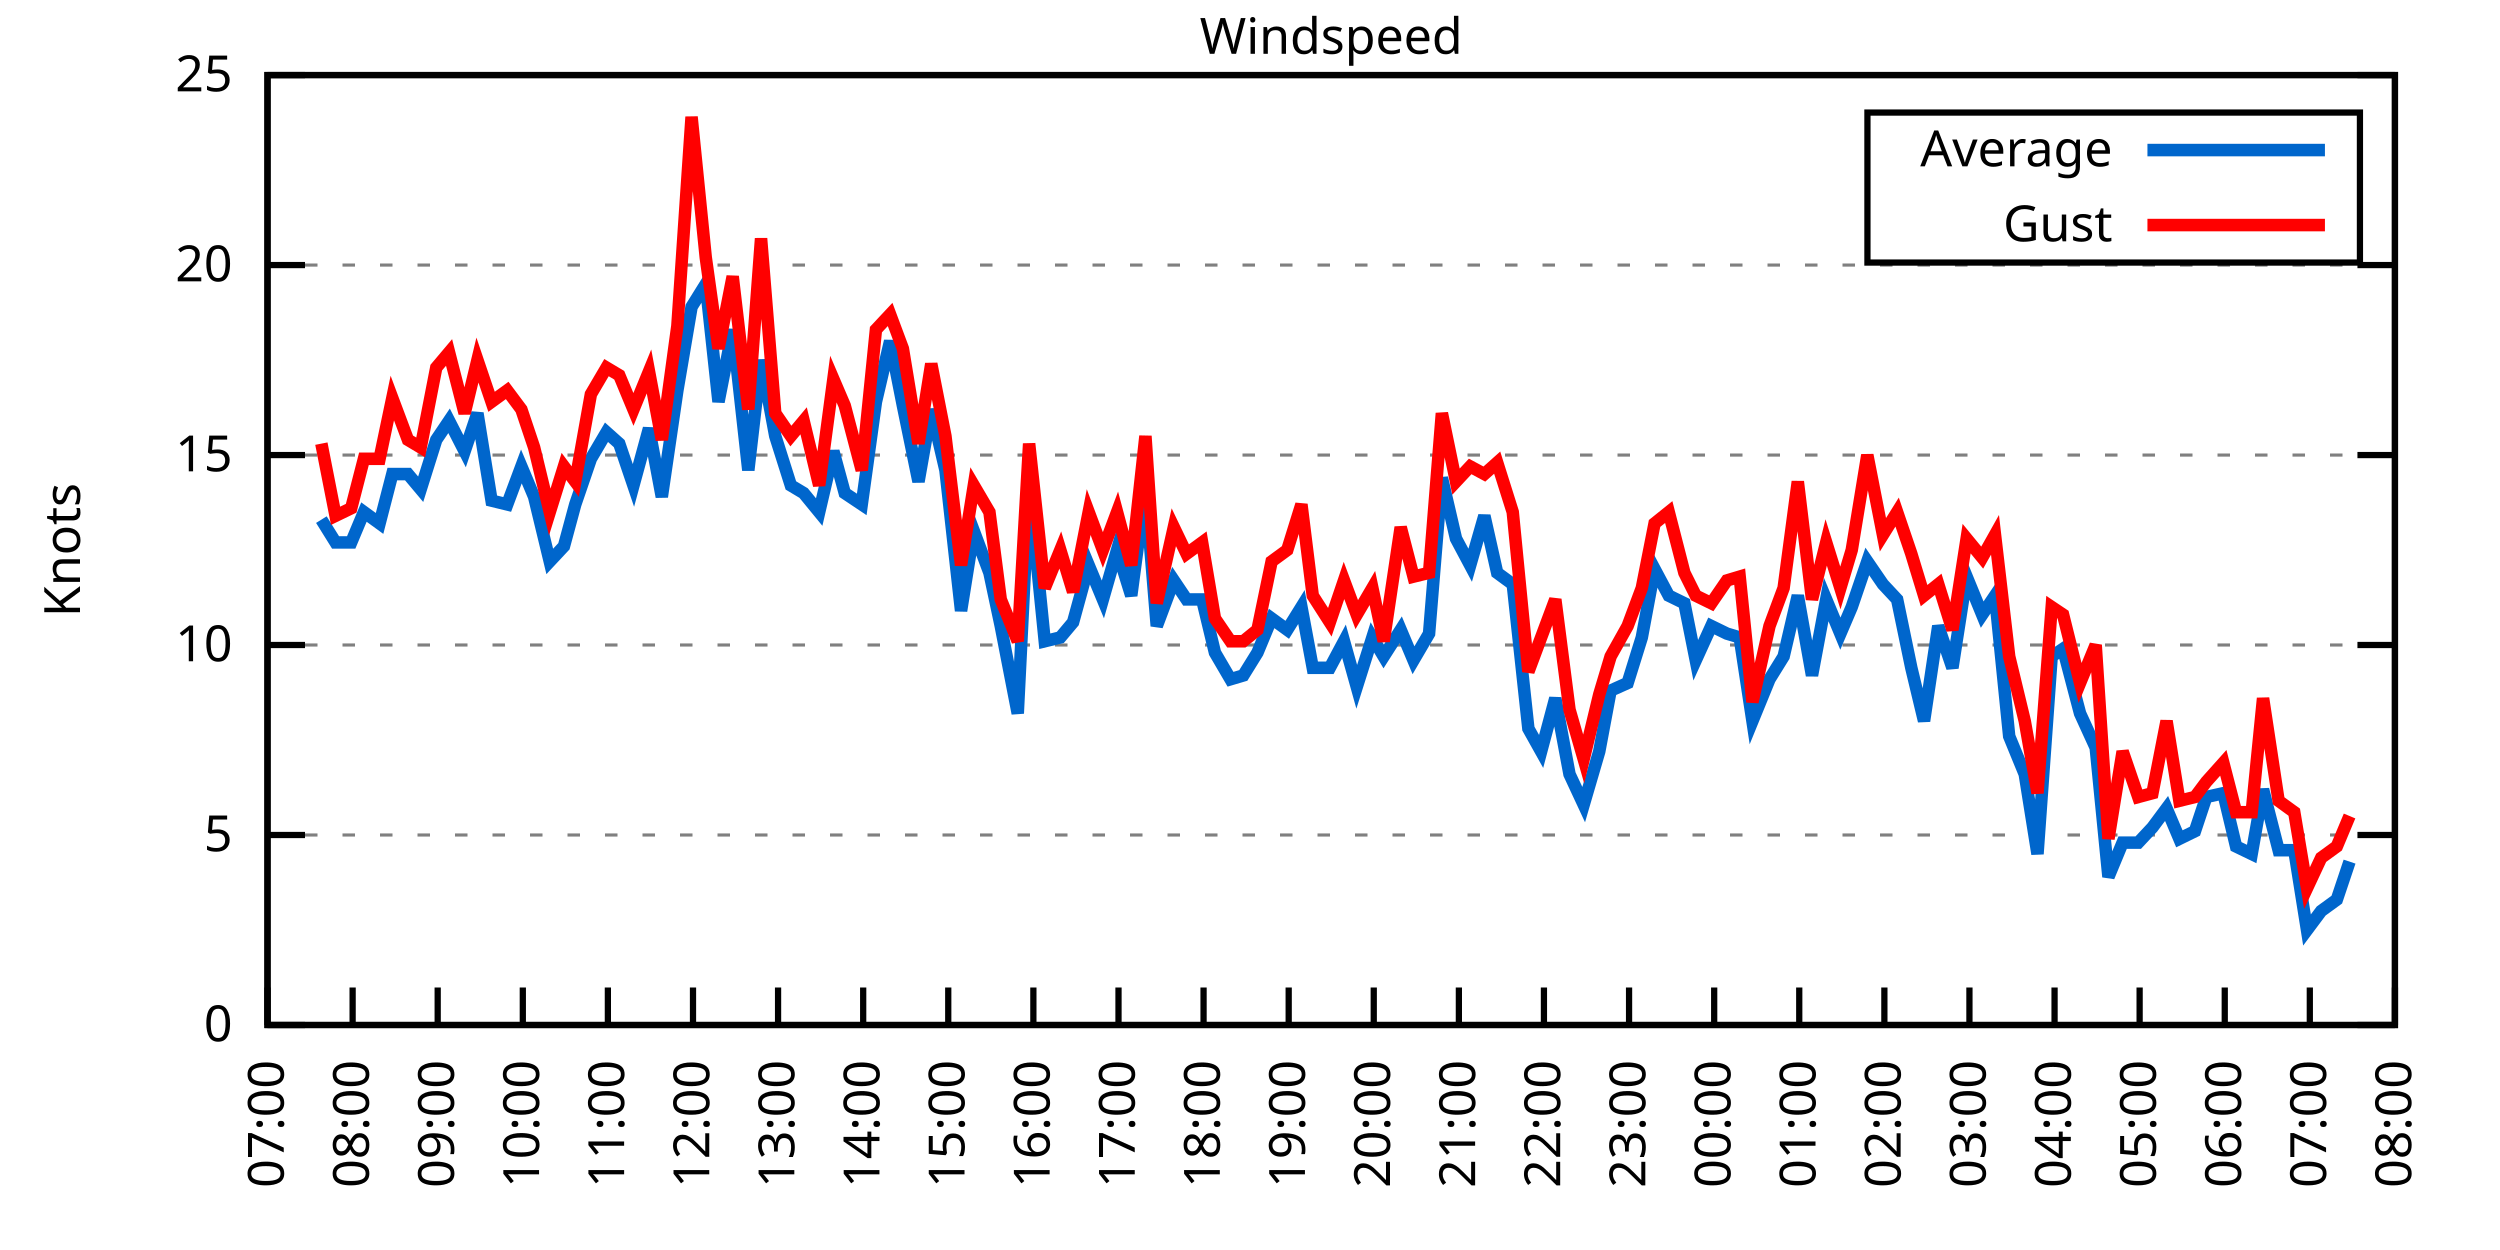
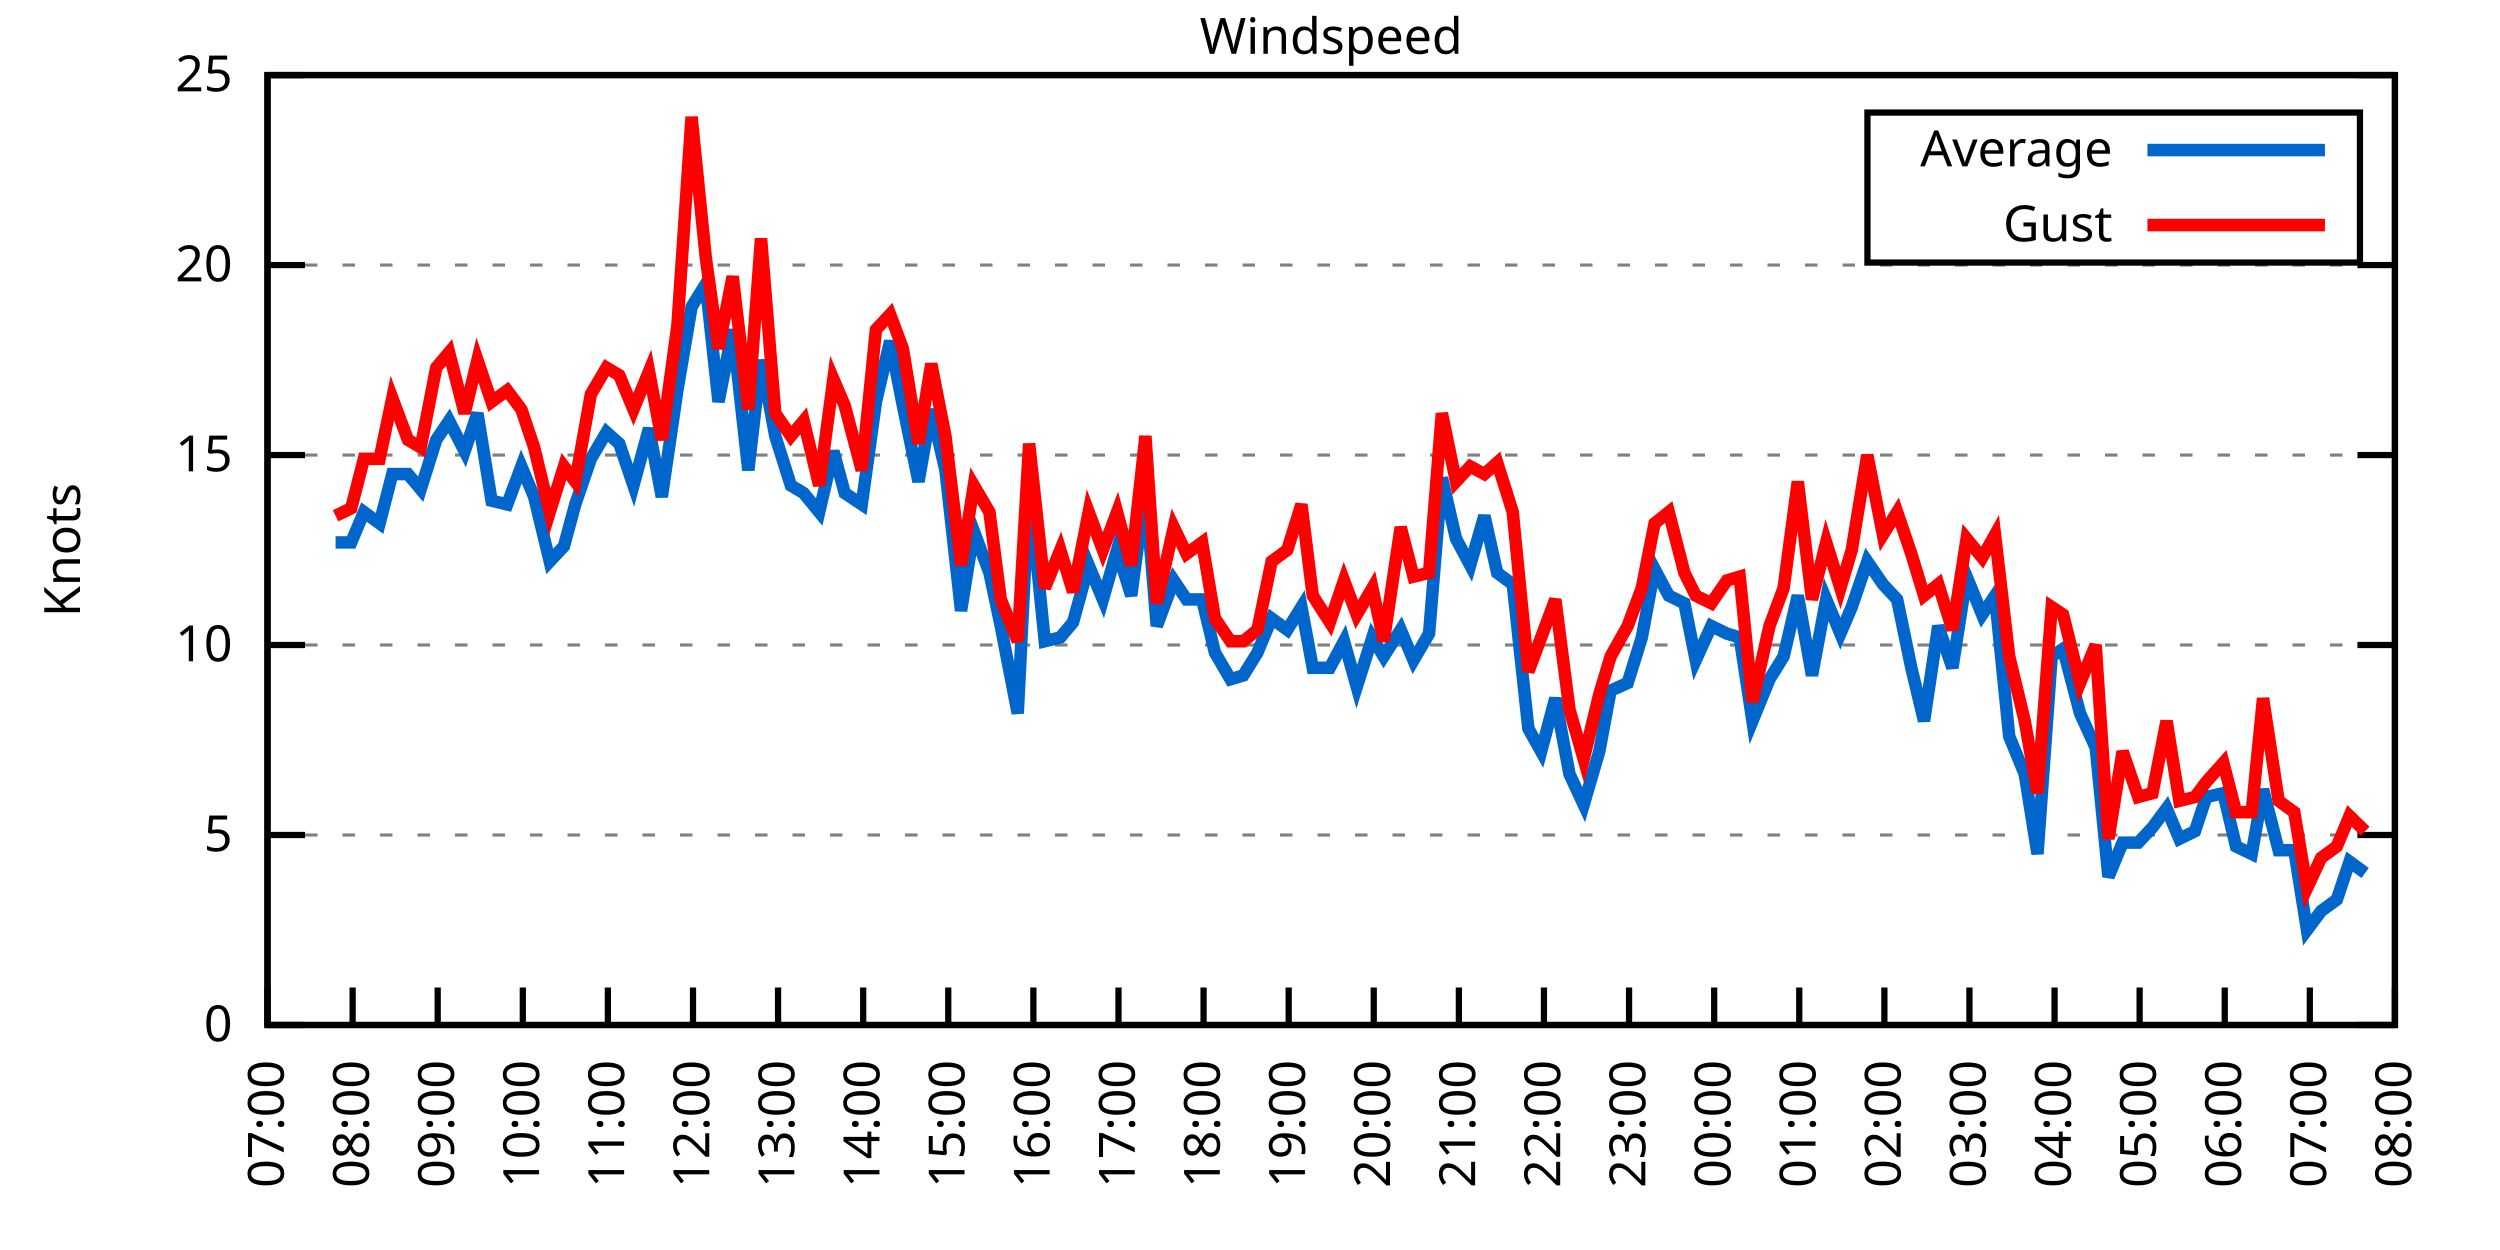
<svg xmlns="http://www.w3.org/2000/svg" xmlns:xlink="http://www.w3.org/1999/xlink" width="400" height="200" viewBox="0 0 400 200">
  <g id="gnuplot_canvas">
    <rect x="0" y="0" width="400" height="200" fill="none" />
    <defs>
      <circle id="gpDot" r="0.5" stroke-width="0.5" stroke="currentColor" />
      <path id="gpPt0" stroke-width="0.333" stroke="currentColor" d="M-1,0 h2 M0,-1 v2" />
      <path id="gpPt1" stroke-width="0.333" stroke="currentColor" d="M-1,-1 L1,1 M1,-1 L-1,1" />
      <path id="gpPt2" stroke-width="0.333" stroke="currentColor" d="M-1,0 L1,0 M0,-1 L0,1 M-1,-1 L1,1 M-1,1 L1,-1" />
      <rect id="gpPt3" stroke-width="0.333" stroke="currentColor" x="-1" y="-1" width="2" height="2" />
      <rect id="gpPt4" stroke-width="0.333" stroke="currentColor" fill="currentColor" x="-1" y="-1" width="2" height="2" />
      <circle id="gpPt5" stroke-width="0.333" stroke="currentColor" cx="0" cy="0" r="1" />
      <use xlink:href="#gpPt5" id="gpPt6" fill="currentColor" stroke="none" />
      <path id="gpPt7" stroke-width="0.333" stroke="currentColor" d="M0,-1.33 L-1.33,0.67 L1.33,0.67 z" />
      <use xlink:href="#gpPt7" id="gpPt8" fill="currentColor" stroke="none" />
      <use xlink:href="#gpPt7" id="gpPt9" stroke="currentColor" transform="rotate(180)" />
      <use xlink:href="#gpPt9" id="gpPt10" fill="currentColor" stroke="none" />
      <use xlink:href="#gpPt3" id="gpPt11" stroke="currentColor" transform="rotate(45)" />
      <use xlink:href="#gpPt11" id="gpPt12" fill="currentColor" stroke="none" />
      <path id="gpPt13" stroke-width="0.333" stroke="currentColor" d="M0,1.330 L1.265,0.411 L0.782,-1.067 L-0.782,-1.076 L-1.265,0.411 z" />
      <use xlink:href="#gpPt13" id="gpPt14" fill="currentColor" stroke="none" />
      <filter id="textbox" filterUnits="objectBoundingBox" x="0" y="0" height="1" width="1">
        <feFlood flood-color="white" flood-opacity="1" result="bgnd" />
        <feComposite in="SourceGraphic" in2="bgnd" operator="atop" />
      </filter>
      <filter id="greybox" filterUnits="objectBoundingBox" x="0" y="0" height="1" width="1">
        <feFlood flood-color="lightgrey" flood-opacity="1" result="grey" />
        <feComposite in="SourceGraphic" in2="grey" operator="atop" />
      </filter>
    </defs>
    <g fill="none" color="white" stroke="currentColor" stroke-width="1.00" stroke-linecap="butt" stroke-linejoin="miter">
</g>
    <g fill="none" color="black" stroke="currentColor" stroke-width="1.00" stroke-linecap="butt" stroke-linejoin="miter">
      <g stroke="none" shape-rendering="crispEdges">
        <polygon fill="rgb(255, 255, 255)" points="42.80,164.00 383.18,164.00 383.18,12.02 42.80,12.02 " />
      </g>
    </g>
    <g fill="none" color="black" stroke="currentColor" stroke-width="1.00" stroke-linecap="butt" stroke-linejoin="miter">
</g>
    <g fill="none" color="black" stroke="black" stroke-width="0.50" stroke-linecap="butt" stroke-linejoin="miter">
</g>
    <g fill="none" color="gray" stroke="currentColor" stroke-width="0.50" stroke-linecap="butt" stroke-linejoin="miter">
      <path stroke="gray" stroke-dasharray="2,4" class="gridline" d="M42.80,164.00 L383.19,164.00  " />
    </g>
    <g fill="none" color="gray" stroke="gray" stroke-width="1.00" stroke-linecap="butt" stroke-linejoin="miter">
</g>
    <g fill="none" color="black" stroke="currentColor" stroke-width="1.00" stroke-linecap="butt" stroke-linejoin="miter">
      <path stroke="black" d="M42.80,164.00 L48.80,164.00 M383.19,164.00 L377.19,164.00  " />
      <g transform="translate(37.20,166.60)" stroke="none" fill="black" font-family="Sans" font-size="8.00" text-anchor="end">
        <text>
          <tspan font-family="Sans"> 0</tspan>
        </text>
      </g>
    </g>
    <g fill="none" color="black" stroke="currentColor" stroke-width="1.00" stroke-linecap="butt" stroke-linejoin="miter">
</g>
    <g fill="none" color="black" stroke="black" stroke-width="0.50" stroke-linecap="butt" stroke-linejoin="miter">
</g>
    <g fill="none" color="gray" stroke="currentColor" stroke-width="0.50" stroke-linecap="butt" stroke-linejoin="miter">
      <path stroke="gray" stroke-dasharray="2,4" class="gridline" d="M42.80,133.60 L383.19,133.60  " />
    </g>
    <g fill="none" color="gray" stroke="gray" stroke-width="1.00" stroke-linecap="butt" stroke-linejoin="miter">
</g>
    <g fill="none" color="black" stroke="currentColor" stroke-width="1.00" stroke-linecap="butt" stroke-linejoin="miter">
      <path stroke="black" d="M42.80,133.60 L48.80,133.60 M383.19,133.60 L377.19,133.60  " />
      <g transform="translate(37.20,136.20)" stroke="none" fill="black" font-family="Sans" font-size="8.00" text-anchor="end">
        <text>
          <tspan font-family="Sans"> 5</tspan>
        </text>
      </g>
    </g>
    <g fill="none" color="black" stroke="currentColor" stroke-width="1.00" stroke-linecap="butt" stroke-linejoin="miter">
</g>
    <g fill="none" color="black" stroke="black" stroke-width="0.50" stroke-linecap="butt" stroke-linejoin="miter">
</g>
    <g fill="none" color="gray" stroke="currentColor" stroke-width="0.50" stroke-linecap="butt" stroke-linejoin="miter">
      <path stroke="gray" stroke-dasharray="2,4" class="gridline" d="M42.80,103.20 L383.19,103.20  " />
    </g>
    <g fill="none" color="gray" stroke="gray" stroke-width="1.00" stroke-linecap="butt" stroke-linejoin="miter">
</g>
    <g fill="none" color="black" stroke="currentColor" stroke-width="1.00" stroke-linecap="butt" stroke-linejoin="miter">
      <path stroke="black" d="M42.80,103.20 L48.80,103.20 M383.19,103.20 L377.19,103.20  " />
      <g transform="translate(37.20,105.80)" stroke="none" fill="black" font-family="Sans" font-size="8.00" text-anchor="end">
        <text>
          <tspan font-family="Sans"> 10</tspan>
        </text>
      </g>
    </g>
    <g fill="none" color="black" stroke="currentColor" stroke-width="1.00" stroke-linecap="butt" stroke-linejoin="miter">
</g>
    <g fill="none" color="black" stroke="black" stroke-width="0.50" stroke-linecap="butt" stroke-linejoin="miter">
</g>
    <g fill="none" color="gray" stroke="currentColor" stroke-width="0.50" stroke-linecap="butt" stroke-linejoin="miter">
      <path stroke="gray" stroke-dasharray="2,4" class="gridline" d="M42.80,72.81 L383.19,72.81  " />
    </g>
    <g fill="none" color="gray" stroke="gray" stroke-width="1.00" stroke-linecap="butt" stroke-linejoin="miter">
</g>
    <g fill="none" color="black" stroke="currentColor" stroke-width="1.00" stroke-linecap="butt" stroke-linejoin="miter">
      <path stroke="black" d="M42.80,72.81 L48.80,72.81 M383.19,72.81 L377.19,72.81  " />
      <g transform="translate(37.20,75.41)" stroke="none" fill="black" font-family="Sans" font-size="8.00" text-anchor="end">
        <text>
          <tspan font-family="Sans"> 15</tspan>
        </text>
      </g>
    </g>
    <g fill="none" color="black" stroke="currentColor" stroke-width="1.00" stroke-linecap="butt" stroke-linejoin="miter">
</g>
    <g fill="none" color="black" stroke="black" stroke-width="0.50" stroke-linecap="butt" stroke-linejoin="miter">
</g>
    <g fill="none" color="gray" stroke="currentColor" stroke-width="0.50" stroke-linecap="butt" stroke-linejoin="miter">
      <path stroke="gray" stroke-dasharray="2,4" class="gridline" d="M42.80,42.41 L383.19,42.41  " />
    </g>
    <g fill="none" color="gray" stroke="gray" stroke-width="1.00" stroke-linecap="butt" stroke-linejoin="miter">
</g>
    <g fill="none" color="black" stroke="currentColor" stroke-width="1.00" stroke-linecap="butt" stroke-linejoin="miter">
      <path stroke="black" d="M42.80,42.41 L48.80,42.41 M383.19,42.41 L377.19,42.41  " />
      <g transform="translate(37.20,45.01)" stroke="none" fill="black" font-family="Sans" font-size="8.00" text-anchor="end">
        <text>
          <tspan font-family="Sans"> 20</tspan>
        </text>
      </g>
    </g>
    <g fill="none" color="black" stroke="currentColor" stroke-width="1.00" stroke-linecap="butt" stroke-linejoin="miter">
</g>
    <g fill="none" color="black" stroke="black" stroke-width="0.50" stroke-linecap="butt" stroke-linejoin="miter">
</g>
    <g fill="none" color="gray" stroke="currentColor" stroke-width="0.50" stroke-linecap="butt" stroke-linejoin="miter">
      <path stroke="gray" stroke-dasharray="2,4" class="gridline" d="M42.80,12.01 L383.19,12.01  " />
    </g>
    <g fill="none" color="gray" stroke="gray" stroke-width="1.00" stroke-linecap="butt" stroke-linejoin="miter">
</g>
    <g fill="none" color="black" stroke="currentColor" stroke-width="1.00" stroke-linecap="butt" stroke-linejoin="miter">
      <path stroke="black" d="M42.80,12.01 L48.80,12.01 M383.19,12.01 L377.19,12.01  " />
      <g transform="translate(37.20,14.61)" stroke="none" fill="black" font-family="Sans" font-size="8.00" text-anchor="end">
        <text>
          <tspan font-family="Sans"> 25</tspan>
        </text>
      </g>
    </g>
    <g fill="none" color="black" stroke="currentColor" stroke-width="1.00" stroke-linecap="butt" stroke-linejoin="miter">
      <path stroke="black" d="M42.80,164.00 L42.80,158.00  " />
      <g transform="translate(45.40,169.60) rotate(270.00)" stroke="none" fill="black" font-family="Sans" font-size="8.00" text-anchor="end">
        <text>
          <tspan font-family="Sans">07:00</tspan>
        </text>
      </g>
    </g>
    <g fill="none" color="black" stroke="currentColor" stroke-width="1.00" stroke-linecap="butt" stroke-linejoin="miter">
      <path stroke="black" d="M56.42,164.00 L56.42,158.00  " />
      <g transform="translate(59.02,169.60) rotate(270.00)" stroke="none" fill="black" font-family="Sans" font-size="8.00" text-anchor="end">
        <text>
          <tspan font-family="Sans">08:00</tspan>
        </text>
      </g>
    </g>
    <g fill="none" color="black" stroke="currentColor" stroke-width="1.00" stroke-linecap="butt" stroke-linejoin="miter">
      <path stroke="black" d="M70.03,164.00 L70.03,158.00  " />
      <g transform="translate(72.63,169.60) rotate(270.00)" stroke="none" fill="black" font-family="Sans" font-size="8.00" text-anchor="end">
        <text>
          <tspan font-family="Sans">09:00</tspan>
        </text>
      </g>
    </g>
    <g fill="none" color="black" stroke="currentColor" stroke-width="1.00" stroke-linecap="butt" stroke-linejoin="miter">
      <path stroke="black" d="M83.65,164.00 L83.65,158.00  " />
      <g transform="translate(86.25,169.60) rotate(270.00)" stroke="none" fill="black" font-family="Sans" font-size="8.00" text-anchor="end">
        <text>
          <tspan font-family="Sans">10:00</tspan>
        </text>
      </g>
    </g>
    <g fill="none" color="black" stroke="currentColor" stroke-width="1.00" stroke-linecap="butt" stroke-linejoin="miter">
      <path stroke="black" d="M97.26,164.00 L97.26,158.00  " />
      <g transform="translate(99.86,169.60) rotate(270.00)" stroke="none" fill="black" font-family="Sans" font-size="8.00" text-anchor="end">
        <text>
          <tspan font-family="Sans">11:00</tspan>
        </text>
      </g>
    </g>
    <g fill="none" color="black" stroke="currentColor" stroke-width="1.00" stroke-linecap="butt" stroke-linejoin="miter">
      <path stroke="black" d="M110.88,164.00 L110.88,158.00  " />
      <g transform="translate(113.48,169.60) rotate(270.00)" stroke="none" fill="black" font-family="Sans" font-size="8.00" text-anchor="end">
        <text>
          <tspan font-family="Sans">12:00</tspan>
        </text>
      </g>
    </g>
    <g fill="none" color="black" stroke="currentColor" stroke-width="1.00" stroke-linecap="butt" stroke-linejoin="miter">
      <path stroke="black" d="M124.49,164.00 L124.49,158.00  " />
      <g transform="translate(127.09,169.60) rotate(270.00)" stroke="none" fill="black" font-family="Sans" font-size="8.00" text-anchor="end">
        <text>
          <tspan font-family="Sans">13:00</tspan>
        </text>
      </g>
    </g>
    <g fill="none" color="black" stroke="currentColor" stroke-width="1.00" stroke-linecap="butt" stroke-linejoin="miter">
      <path stroke="black" d="M138.11,164.00 L138.11,158.00  " />
      <g transform="translate(140.71,169.60) rotate(270.00)" stroke="none" fill="black" font-family="Sans" font-size="8.00" text-anchor="end">
        <text>
          <tspan font-family="Sans">14:00</tspan>
        </text>
      </g>
    </g>
    <g fill="none" color="black" stroke="currentColor" stroke-width="1.00" stroke-linecap="butt" stroke-linejoin="miter">
      <path stroke="black" d="M151.72,164.00 L151.72,158.00  " />
      <g transform="translate(154.32,169.60) rotate(270.00)" stroke="none" fill="black" font-family="Sans" font-size="8.00" text-anchor="end">
        <text>
          <tspan font-family="Sans">15:00</tspan>
        </text>
      </g>
    </g>
    <g fill="none" color="black" stroke="currentColor" stroke-width="1.00" stroke-linecap="butt" stroke-linejoin="miter">
      <path stroke="black" d="M165.34,164.00 L165.34,158.00  " />
      <g transform="translate(167.94,169.60) rotate(270.00)" stroke="none" fill="black" font-family="Sans" font-size="8.00" text-anchor="end">
        <text>
          <tspan font-family="Sans">16:00</tspan>
        </text>
      </g>
    </g>
    <g fill="none" color="black" stroke="currentColor" stroke-width="1.00" stroke-linecap="butt" stroke-linejoin="miter">
      <path stroke="black" d="M178.96,164.00 L178.96,158.00  " />
      <g transform="translate(181.56,169.60) rotate(270.00)" stroke="none" fill="black" font-family="Sans" font-size="8.00" text-anchor="end">
        <text>
          <tspan font-family="Sans">17:00</tspan>
        </text>
      </g>
    </g>
    <g fill="none" color="black" stroke="currentColor" stroke-width="1.00" stroke-linecap="butt" stroke-linejoin="miter">
      <path stroke="black" d="M192.57,164.00 L192.57,158.00  " />
      <g transform="translate(195.17,169.60) rotate(270.00)" stroke="none" fill="black" font-family="Sans" font-size="8.00" text-anchor="end">
        <text>
          <tspan font-family="Sans">18:00</tspan>
        </text>
      </g>
    </g>
    <g fill="none" color="black" stroke="currentColor" stroke-width="1.00" stroke-linecap="butt" stroke-linejoin="miter">
      <path stroke="black" d="M206.19,164.00 L206.19,158.00  " />
      <g transform="translate(208.79,169.60) rotate(270.00)" stroke="none" fill="black" font-family="Sans" font-size="8.00" text-anchor="end">
        <text>
          <tspan font-family="Sans">19:00</tspan>
        </text>
      </g>
    </g>
    <g fill="none" color="black" stroke="currentColor" stroke-width="1.00" stroke-linecap="butt" stroke-linejoin="miter">
      <path stroke="black" d="M219.80,164.00 L219.80,158.00  " />
      <g transform="translate(222.40,169.60) rotate(270.00)" stroke="none" fill="black" font-family="Sans" font-size="8.00" text-anchor="end">
        <text>
          <tspan font-family="Sans">20:00</tspan>
        </text>
      </g>
    </g>
    <g fill="none" color="black" stroke="currentColor" stroke-width="1.00" stroke-linecap="butt" stroke-linejoin="miter">
      <path stroke="black" d="M233.42,164.00 L233.42,158.00  " />
      <g transform="translate(236.02,169.60) rotate(270.00)" stroke="none" fill="black" font-family="Sans" font-size="8.00" text-anchor="end">
        <text>
          <tspan font-family="Sans">21:00</tspan>
        </text>
      </g>
    </g>
    <g fill="none" color="black" stroke="currentColor" stroke-width="1.00" stroke-linecap="butt" stroke-linejoin="miter">
      <path stroke="black" d="M247.03,164.00 L247.03,158.00  " />
      <g transform="translate(249.63,169.60) rotate(270.00)" stroke="none" fill="black" font-family="Sans" font-size="8.00" text-anchor="end">
        <text>
          <tspan font-family="Sans">22:00</tspan>
        </text>
      </g>
    </g>
    <g fill="none" color="black" stroke="currentColor" stroke-width="1.00" stroke-linecap="butt" stroke-linejoin="miter">
      <path stroke="black" d="M260.65,164.00 L260.65,158.00  " />
      <g transform="translate(263.25,169.60) rotate(270.00)" stroke="none" fill="black" font-family="Sans" font-size="8.00" text-anchor="end">
        <text>
          <tspan font-family="Sans">23:00</tspan>
        </text>
      </g>
    </g>
    <g fill="none" color="black" stroke="currentColor" stroke-width="1.00" stroke-linecap="butt" stroke-linejoin="miter">
      <path stroke="black" d="M274.27,164.00 L274.27,158.00  " />
      <g transform="translate(276.87,169.60) rotate(270.00)" stroke="none" fill="black" font-family="Sans" font-size="8.00" text-anchor="end">
        <text>
          <tspan font-family="Sans">00:00</tspan>
        </text>
      </g>
    </g>
    <g fill="none" color="black" stroke="currentColor" stroke-width="1.00" stroke-linecap="butt" stroke-linejoin="miter">
      <path stroke="black" d="M287.88,164.00 L287.88,158.00  " />
      <g transform="translate(290.48,169.60) rotate(270.00)" stroke="none" fill="black" font-family="Sans" font-size="8.00" text-anchor="end">
        <text>
          <tspan font-family="Sans">01:00</tspan>
        </text>
      </g>
    </g>
    <g fill="none" color="black" stroke="currentColor" stroke-width="1.00" stroke-linecap="butt" stroke-linejoin="miter">
      <path stroke="black" d="M301.50,164.00 L301.50,158.00  " />
      <g transform="translate(304.10,169.60) rotate(270.00)" stroke="none" fill="black" font-family="Sans" font-size="8.00" text-anchor="end">
        <text>
          <tspan font-family="Sans">02:00</tspan>
        </text>
      </g>
    </g>
    <g fill="none" color="black" stroke="currentColor" stroke-width="1.00" stroke-linecap="butt" stroke-linejoin="miter">
      <path stroke="black" d="M315.11,164.00 L315.11,158.00  " />
      <g transform="translate(317.71,169.60) rotate(270.00)" stroke="none" fill="black" font-family="Sans" font-size="8.00" text-anchor="end">
        <text>
          <tspan font-family="Sans">03:00</tspan>
        </text>
      </g>
    </g>
    <g fill="none" color="black" stroke="currentColor" stroke-width="1.00" stroke-linecap="butt" stroke-linejoin="miter">
      <path stroke="black" d="M328.73,164.00 L328.73,158.00  " />
      <g transform="translate(331.33,169.60) rotate(270.00)" stroke="none" fill="black" font-family="Sans" font-size="8.00" text-anchor="end">
        <text>
          <tspan font-family="Sans">04:00</tspan>
        </text>
      </g>
    </g>
    <g fill="none" color="black" stroke="currentColor" stroke-width="1.00" stroke-linecap="butt" stroke-linejoin="miter">
      <path stroke="black" d="M342.34,164.00 L342.34,158.00  " />
      <g transform="translate(344.94,169.60) rotate(270.00)" stroke="none" fill="black" font-family="Sans" font-size="8.00" text-anchor="end">
        <text>
          <tspan font-family="Sans">05:00</tspan>
        </text>
      </g>
    </g>
    <g fill="none" color="black" stroke="currentColor" stroke-width="1.00" stroke-linecap="butt" stroke-linejoin="miter">
      <path stroke="black" d="M355.96,164.00 L355.96,158.00  " />
      <g transform="translate(358.56,169.60) rotate(270.00)" stroke="none" fill="black" font-family="Sans" font-size="8.00" text-anchor="end">
        <text>
          <tspan font-family="Sans">06:00</tspan>
        </text>
      </g>
    </g>
    <g fill="none" color="black" stroke="currentColor" stroke-width="1.00" stroke-linecap="butt" stroke-linejoin="miter">
      <path stroke="black" d="M369.57,164.00 L369.57,158.00  " />
      <g transform="translate(372.17,169.60) rotate(270.00)" stroke="none" fill="black" font-family="Sans" font-size="8.00" text-anchor="end">
        <text>
          <tspan font-family="Sans">07:00</tspan>
        </text>
      </g>
    </g>
    <g fill="none" color="black" stroke="currentColor" stroke-width="1.00" stroke-linecap="butt" stroke-linejoin="miter">
      <path stroke="black" d="M383.19,164.00 L383.19,158.00  " />
      <g transform="translate(385.79,169.60) rotate(270.00)" stroke="none" fill="black" font-family="Sans" font-size="8.00" text-anchor="end">
        <text>
          <tspan font-family="Sans">08:00</tspan>
        </text>
      </g>
    </g>
    <g fill="none" color="black" stroke="currentColor" stroke-width="1.00" stroke-linecap="butt" stroke-linejoin="miter">
</g>
    <g fill="none" color="black" stroke="currentColor" stroke-width="1.00" stroke-linecap="butt" stroke-linejoin="miter">
      <path stroke="black" d="M42.80,12.01 L42.80,164.00 L383.19,164.00 L383.19,12.01 L42.80,12.01 Z  " />
    </g>
    <g fill="none" color="black" stroke="currentColor" stroke-width="1.00" stroke-linecap="butt" stroke-linejoin="miter">
</g>
    <g fill="none" color="black" stroke="currentColor" stroke-width="1.00" stroke-linecap="butt" stroke-linejoin="miter">
      <path stroke="black" d="M298.79,42.01 L298.79,18.01 L377.59,18.01 L377.59,42.01 L298.79,42.01 Z  " />
    </g>
    <g id="Windspeed_plot_1">
      <g fill="none" color="white" stroke="black" stroke-width="2.00" stroke-linecap="butt" stroke-linejoin="miter">
</g>
      <g fill="none" color="black" stroke="currentColor" stroke-width="2.00" stroke-linecap="butt" stroke-linejoin="miter">
        <g transform="translate(337.99,26.61)" stroke="none" fill="black" font-family="Sans" font-size="8.00" text-anchor="end">
          <text>
            <tspan font-family="Sans">Average</tspan>
          </text>
        </g>
      </g>
      <g fill="none" color="black" stroke="currentColor" stroke-width="2.00" stroke-linecap="butt" stroke-linejoin="miter">
-         <path stroke="rgb(  0, 102, 204)" d="M343.59,24.01 L371.99,24.01 M51.42,83.14 L53.69,86.79 L56.19,86.79 L58.23,81.93 L60.73,83.75 L62.77,75.85   L65.27,75.85 L67.31,78.28 L69.80,70.37 L71.85,67.33 L74.34,72.20 L76.39,66.12 L78.65,80.10 L81.15,80.71   L83.42,74.63 L85.46,79.49 L87.96,89.83 L90.23,87.40 L92.04,80.71 L94.54,73.41 L97.04,69.16 L99.08,70.98   L101.35,77.67 L103.84,68.55 L105.89,79.49 L108.38,62.47 L110.65,49.10 L112.92,45.45 L114.96,64.29 L117.23,52.74   L119.73,75.24 L121.77,57.61 L124.04,69.77 L126.54,77.67 L128.58,78.89 L131.07,81.93 L133.34,72.20 L135.16,78.89   L137.88,80.71 L140.15,64.29 L142.42,54.57 L144.46,64.90 L146.96,77.06 L149.00,65.51 L151.27,75.24 L153.77,97.73   L155.81,84.97 L158.31,91.65 L160.12,100.16 L162.84,114.15 L164.66,77.67 L167.16,102.60 L169.65,101.99 L171.69,99.56   L174.19,90.44 L176.46,95.91 L178.73,88.00 L181.00,95.30 L183.27,78.28 L185.08,100.16 L187.81,92.87 L189.85,95.91   L192.34,95.91 L194.39,104.42 L196.88,108.68 L198.93,108.07 L201.19,104.42 L203.46,98.95 L205.96,100.77 L208.23,97.12   L210.04,106.85 L212.77,106.85 L215.04,102.60 L217.08,109.89 L219.58,101.99 L221.39,105.03 L224.11,100.77 L226.16,105.64   L228.65,101.38 L230.70,76.45 L232.96,86.18 L235.23,90.44 L237.50,82.53 L239.55,91.65 L242.04,93.48 L244.54,116.58   L246.58,120.23 L248.85,111.72 L251.12,123.87 L253.39,128.74 L255.88,120.23 L257.70,110.50 L260.42,109.28 L262.69,101.99   L264.73,91.04 L267.00,95.30 L269.50,96.52 L271.32,105.64 L273.81,100.16 L276.31,101.38 L278.35,101.99 L280.39,115.36   L283.12,108.68 L285.38,105.03 L287.65,95.30 L289.92,108.07 L292.19,95.91 L294.46,101.38 L296.28,97.12 L298.77,89.83   L301.27,93.48 L303.54,95.91 L305.81,106.85 L307.85,115.36 L310.12,100.16 L312.39,106.85 L314.66,92.26 L317.15,98.34   L319.20,95.30 L321.47,117.80 L323.96,123.87 L326.00,136.64 L328.27,105.03 L330.09,103.81 L332.81,114.15 L335.31,119.62   L337.35,140.29 L339.62,134.82 L342.12,134.82 L344.39,132.39 L346.65,129.35 L348.70,134.21 L351.19,132.99 L353.01,127.52   L355.73,126.91 L357.77,135.43 L360.27,136.64 L362.09,126.31 L364.58,136.03 L367.08,136.03 L369.12,148.80 L371.39,145.76   L373.89,143.94 L375.93,137.86  " />
+         <path stroke="rgb(  0, 102, 204)" d="M343.59,24.01 L371.99,24.01 M53.69,86.79 L56.19,86.79 L58.23,81.93 L60.73,83.75 L62.77,75.85 L65.27,75.85   L67.31,78.28 L69.80,70.37 L71.85,67.33 L74.34,72.20 L76.39,66.12 L78.65,80.10 L81.15,80.71 L83.42,74.63   L85.46,79.49 L87.96,89.83 L90.23,87.40 L92.04,80.71 L94.54,73.41 L97.04,69.16 L99.08,70.98 L101.35,77.67   L103.84,68.55 L105.89,79.49 L108.38,62.47 L110.65,49.10 L112.92,45.45 L114.96,64.29 L117.23,52.74 L119.73,75.24   L121.77,57.61 L124.04,69.77 L126.54,77.67 L128.58,78.89 L131.07,81.93 L133.34,72.20 L135.16,78.89 L137.88,80.71   L140.15,64.29 L142.42,54.57 L144.46,64.90 L146.96,77.06 L149.00,65.51 L151.27,75.24 L153.77,97.73 L155.81,84.97   L158.31,91.65 L160.12,100.16 L162.84,114.15 L164.66,77.67 L167.16,102.60 L169.65,101.99 L171.69,99.56 L174.19,90.44   L176.46,95.91 L178.73,88.00 L181.00,95.30 L183.27,78.28 L185.08,100.16 L187.81,92.87 L189.85,95.91 L192.34,95.91   L194.39,104.42 L196.88,108.68 L198.93,108.07 L201.19,104.42 L203.46,98.95 L205.96,100.77 L208.23,97.12 L210.04,106.85   L212.77,106.85 L215.04,102.60 L217.08,109.89 L219.58,101.99 L221.39,105.03 L224.11,100.77 L226.16,105.64 L228.65,101.38   L230.70,76.45 L232.96,86.18 L235.23,90.44 L237.50,82.53 L239.55,91.65 L242.04,93.48 L244.54,116.58 L246.58,120.23   L248.85,111.72 L251.12,123.87 L253.39,128.74 L255.88,120.23 L257.70,110.50 L260.42,109.28 L262.69,101.99 L264.73,91.04   L267.00,95.30 L269.50,96.52 L271.32,105.64 L273.81,100.16 L276.31,101.38 L278.35,101.99 L280.39,115.36 L283.12,108.68   L285.38,105.03 L287.65,95.30 L289.92,108.07 L292.19,95.91 L294.46,101.38 L296.28,97.12 L298.77,89.83 L301.27,93.48   L303.54,95.91 L305.81,106.85 L307.85,115.36 L310.12,100.16 L312.39,106.85 L314.66,92.26 L317.15,98.34 L319.20,95.30   L321.47,117.80 L323.96,123.87 L326.00,136.64 L328.27,105.03 L330.09,103.81 L332.81,114.15 L335.31,119.62 L337.35,140.29   L339.62,134.82 L342.12,134.82 L344.39,132.39 L346.65,129.35 L348.70,134.21 L351.19,132.99 L353.01,127.52 L355.73,126.91   L357.77,135.43 L360.27,136.64 L362.09,126.31 L364.58,136.03 L367.08,136.03 L369.12,148.80 L371.39,145.76 L373.89,143.94   L375.93,137.86 L378.42,139.68  " />
      </g>
    </g>
    <g id="Windspeed_plot_2">
      <g fill="none" color="black" stroke="currentColor" stroke-width="2.00" stroke-linecap="butt" stroke-linejoin="miter">
        <g transform="translate(337.99,38.61)" stroke="none" fill="black" font-family="Sans" font-size="8.00" text-anchor="end">
          <text>
            <tspan font-family="Sans">Gust</tspan>
          </text>
        </g>
      </g>
      <g fill="none" color="black" stroke="currentColor" stroke-width="2.00" stroke-linecap="butt" stroke-linejoin="miter">
-         <path stroke="rgb(255,   0,   0)" d="M343.59,36.01 L371.99,36.01 M51.42,70.98 L53.69,82.53 L56.19,81.32 L58.23,73.41 L60.73,73.41 L62.77,63.69   L65.27,70.37 L67.31,71.59 L69.80,58.82 L71.85,56.39 L74.34,66.12 L76.39,57.61 L78.65,64.29 L81.15,62.47   L83.42,65.51 L85.46,71.59 L87.96,81.93 L90.23,74.63 L92.04,77.06 L94.54,63.08 L97.04,58.82 L99.08,60.04   L101.35,65.51 L103.84,59.43 L105.89,70.37 L108.38,52.14 L110.65,18.70 L112.92,41.19 L114.96,55.78 L117.23,44.23   L119.73,65.51 L121.77,38.15 L124.04,66.12 L126.54,69.77 L128.58,67.33 L131.07,77.67 L133.34,60.65 L135.16,64.90   L137.88,75.24 L140.15,52.74 L142.42,50.31 L144.46,55.78 L146.96,70.98 L149.00,58.21 L151.27,69.77 L153.77,90.44   L155.81,77.67 L158.31,81.93 L160.12,95.91 L162.84,102.60 L164.66,70.98 L167.16,94.08 L169.65,88.00 L171.69,94.69   L174.19,81.93 L176.46,88.00 L178.73,81.93 L181.00,90.44 L183.27,69.77 L185.08,96.52 L187.81,84.36 L189.85,88.61   L192.34,86.79 L194.39,98.95 L196.88,102.60 L198.93,102.60 L201.19,100.77 L203.46,89.83 L205.96,88.00 L208.23,80.71   L210.04,95.30 L212.77,99.56 L215.04,92.87 L217.08,98.34 L219.58,94.08 L221.39,102.60 L224.11,84.36 L226.16,92.26   L228.65,91.65 L230.70,66.12 L232.96,77.06 L235.23,74.63 L237.50,75.85 L239.55,74.02 L242.04,81.93 L244.54,107.46   L246.58,101.99 L248.85,95.91 L251.12,113.54 L253.39,121.44 L255.88,111.11 L257.70,105.03 L260.42,100.16 L262.69,94.08   L264.73,83.75 L267.00,81.93 L269.50,91.65 L271.32,95.30 L273.81,96.52 L276.31,92.87 L278.35,92.26 L280.39,112.32   L283.12,100.16 L285.38,94.08 L287.65,77.06 L289.92,95.91 L292.19,86.79 L294.46,94.08 L296.28,88.00 L298.77,72.81   L301.27,85.57 L303.54,81.93 L305.81,88.61 L307.85,95.30 L310.12,93.48 L312.39,100.77 L314.66,86.18 L317.15,89.22   L319.20,85.57 L321.47,105.03 L323.96,115.36 L326.00,126.91 L328.27,97.12 L330.09,98.34 L332.81,109.28 L335.31,103.20   L337.35,134.21 L339.62,120.23 L342.12,127.52 L344.39,126.91 L346.65,115.36 L348.70,128.13 L351.19,127.52 L353.01,125.09   L355.73,122.05 L357.77,129.95 L360.27,129.95 L362.09,111.72 L364.58,128.13 L367.08,129.95 L369.12,142.11 L371.39,137.25   L373.89,135.43 L375.93,130.56  " />
+         <path stroke="rgb(255,   0,   0)" d="M343.59,36.01 L371.99,36.01 M53.69,82.53 L56.19,81.32 L58.23,73.41 L60.73,73.41 L62.77,63.69 L65.27,70.37   L67.31,71.59 L69.80,58.82 L71.85,56.39 L74.34,66.12 L76.39,57.61 L78.65,64.29 L81.15,62.47 L83.42,65.51   L85.46,71.59 L87.96,81.93 L90.23,74.63 L92.04,77.06 L94.54,63.08 L97.04,58.82 L99.08,60.04 L101.35,65.51   L103.84,59.43 L105.89,70.37 L108.38,52.14 L110.65,18.70 L112.92,41.19 L114.96,55.78 L117.23,44.23 L119.73,65.51   L121.77,38.15 L124.04,66.12 L126.54,69.77 L128.58,67.33 L131.07,77.67 L133.34,60.65 L135.16,64.90 L137.88,75.24   L140.15,52.74 L142.42,50.31 L144.46,55.78 L146.96,70.98 L149.00,58.21 L151.27,69.77 L153.77,90.44 L155.81,77.67   L158.31,81.93 L160.12,95.91 L162.84,102.60 L164.66,70.98 L167.16,94.08 L169.65,88.00 L171.69,94.69 L174.19,81.93   L176.46,88.00 L178.73,81.93 L181.00,90.44 L183.27,69.77 L185.08,96.52 L187.81,84.36 L189.85,88.61 L192.34,86.79   L194.39,98.95 L196.88,102.60 L198.93,102.60 L201.19,100.77 L203.46,89.83 L205.96,88.00 L208.23,80.71 L210.04,95.30   L212.77,99.56 L215.04,92.87 L217.08,98.34 L219.58,94.08 L221.39,102.60 L224.11,84.36 L226.16,92.26 L228.65,91.65   L230.70,66.12 L232.96,77.06 L235.23,74.63 L237.50,75.85 L239.55,74.02 L242.04,81.93 L244.54,107.46 L246.58,101.99   L248.85,95.91 L251.12,113.54 L253.39,121.44 L255.88,111.11 L257.70,105.03 L260.42,100.16 L262.69,94.08 L264.73,83.75   L267.00,81.93 L269.50,91.65 L271.32,95.30 L273.81,96.52 L276.31,92.87 L278.35,92.26 L280.39,112.32 L283.12,100.16   L285.38,94.08 L287.65,77.06 L289.92,95.91 L292.19,86.79 L294.46,94.08 L296.28,88.00 L298.77,72.81 L301.27,85.57   L303.54,81.93 L305.81,88.61 L307.85,95.30 L310.12,93.48 L312.39,100.77 L314.66,86.18 L317.15,89.22 L319.20,85.57   L321.47,105.03 L323.96,115.36 L326.00,126.91 L328.27,97.12 L330.09,98.34 L332.81,109.28 L335.31,103.20 L337.35,134.21   L339.62,120.23 L342.12,127.52 L344.39,126.91 L346.65,115.36 L348.70,128.13 L351.19,127.52 L353.01,125.09 L355.73,122.05   L357.77,129.95 L360.27,129.95 L362.09,111.72 L364.58,128.13 L367.08,129.95 L369.12,142.11 L371.39,137.25 L373.89,135.43   L375.93,130.56 L378.42,132.99  " />
      </g>
    </g>
    <g fill="none" color="black" stroke="currentColor" stroke-width="2.00" stroke-linecap="butt" stroke-linejoin="miter">
</g>
    <g fill="none" color="black" stroke="black" stroke-width="1.00" stroke-linecap="butt" stroke-linejoin="miter">
</g>
    <g fill="none" color="black" stroke="currentColor" stroke-width="1.00" stroke-linecap="butt" stroke-linejoin="miter">
      <path stroke="black" d="M42.80,12.01 L42.80,164.00 L383.19,164.00 L383.19,12.01 L42.80,12.01 Z  " />
      <g transform="translate(12.80,88.01) rotate(270.00)" stroke="none" fill="black" font-family="Sans" font-size="8.00" text-anchor="middle">
        <text>
          <tspan font-family="Sans">Knots</tspan>
        </text>
      </g>
    </g>
    <g fill="none" color="black" stroke="currentColor" stroke-width="1.00" stroke-linecap="butt" stroke-linejoin="miter">
</g>
    <g fill="none" color="black" stroke="currentColor" stroke-width="1.00" stroke-linecap="butt" stroke-linejoin="miter">
      <g transform="translate(212.99,8.61)" stroke="none" fill="black" font-family="Sans" font-size="8.00" text-anchor="middle">
        <text>
          <tspan font-family="Sans">Windspeed</tspan>
        </text>
      </g>
    </g>
    <g fill="none" color="black" stroke="currentColor" stroke-width="1.00" stroke-linecap="butt" stroke-linejoin="miter">
</g>
  </g>
</svg>
